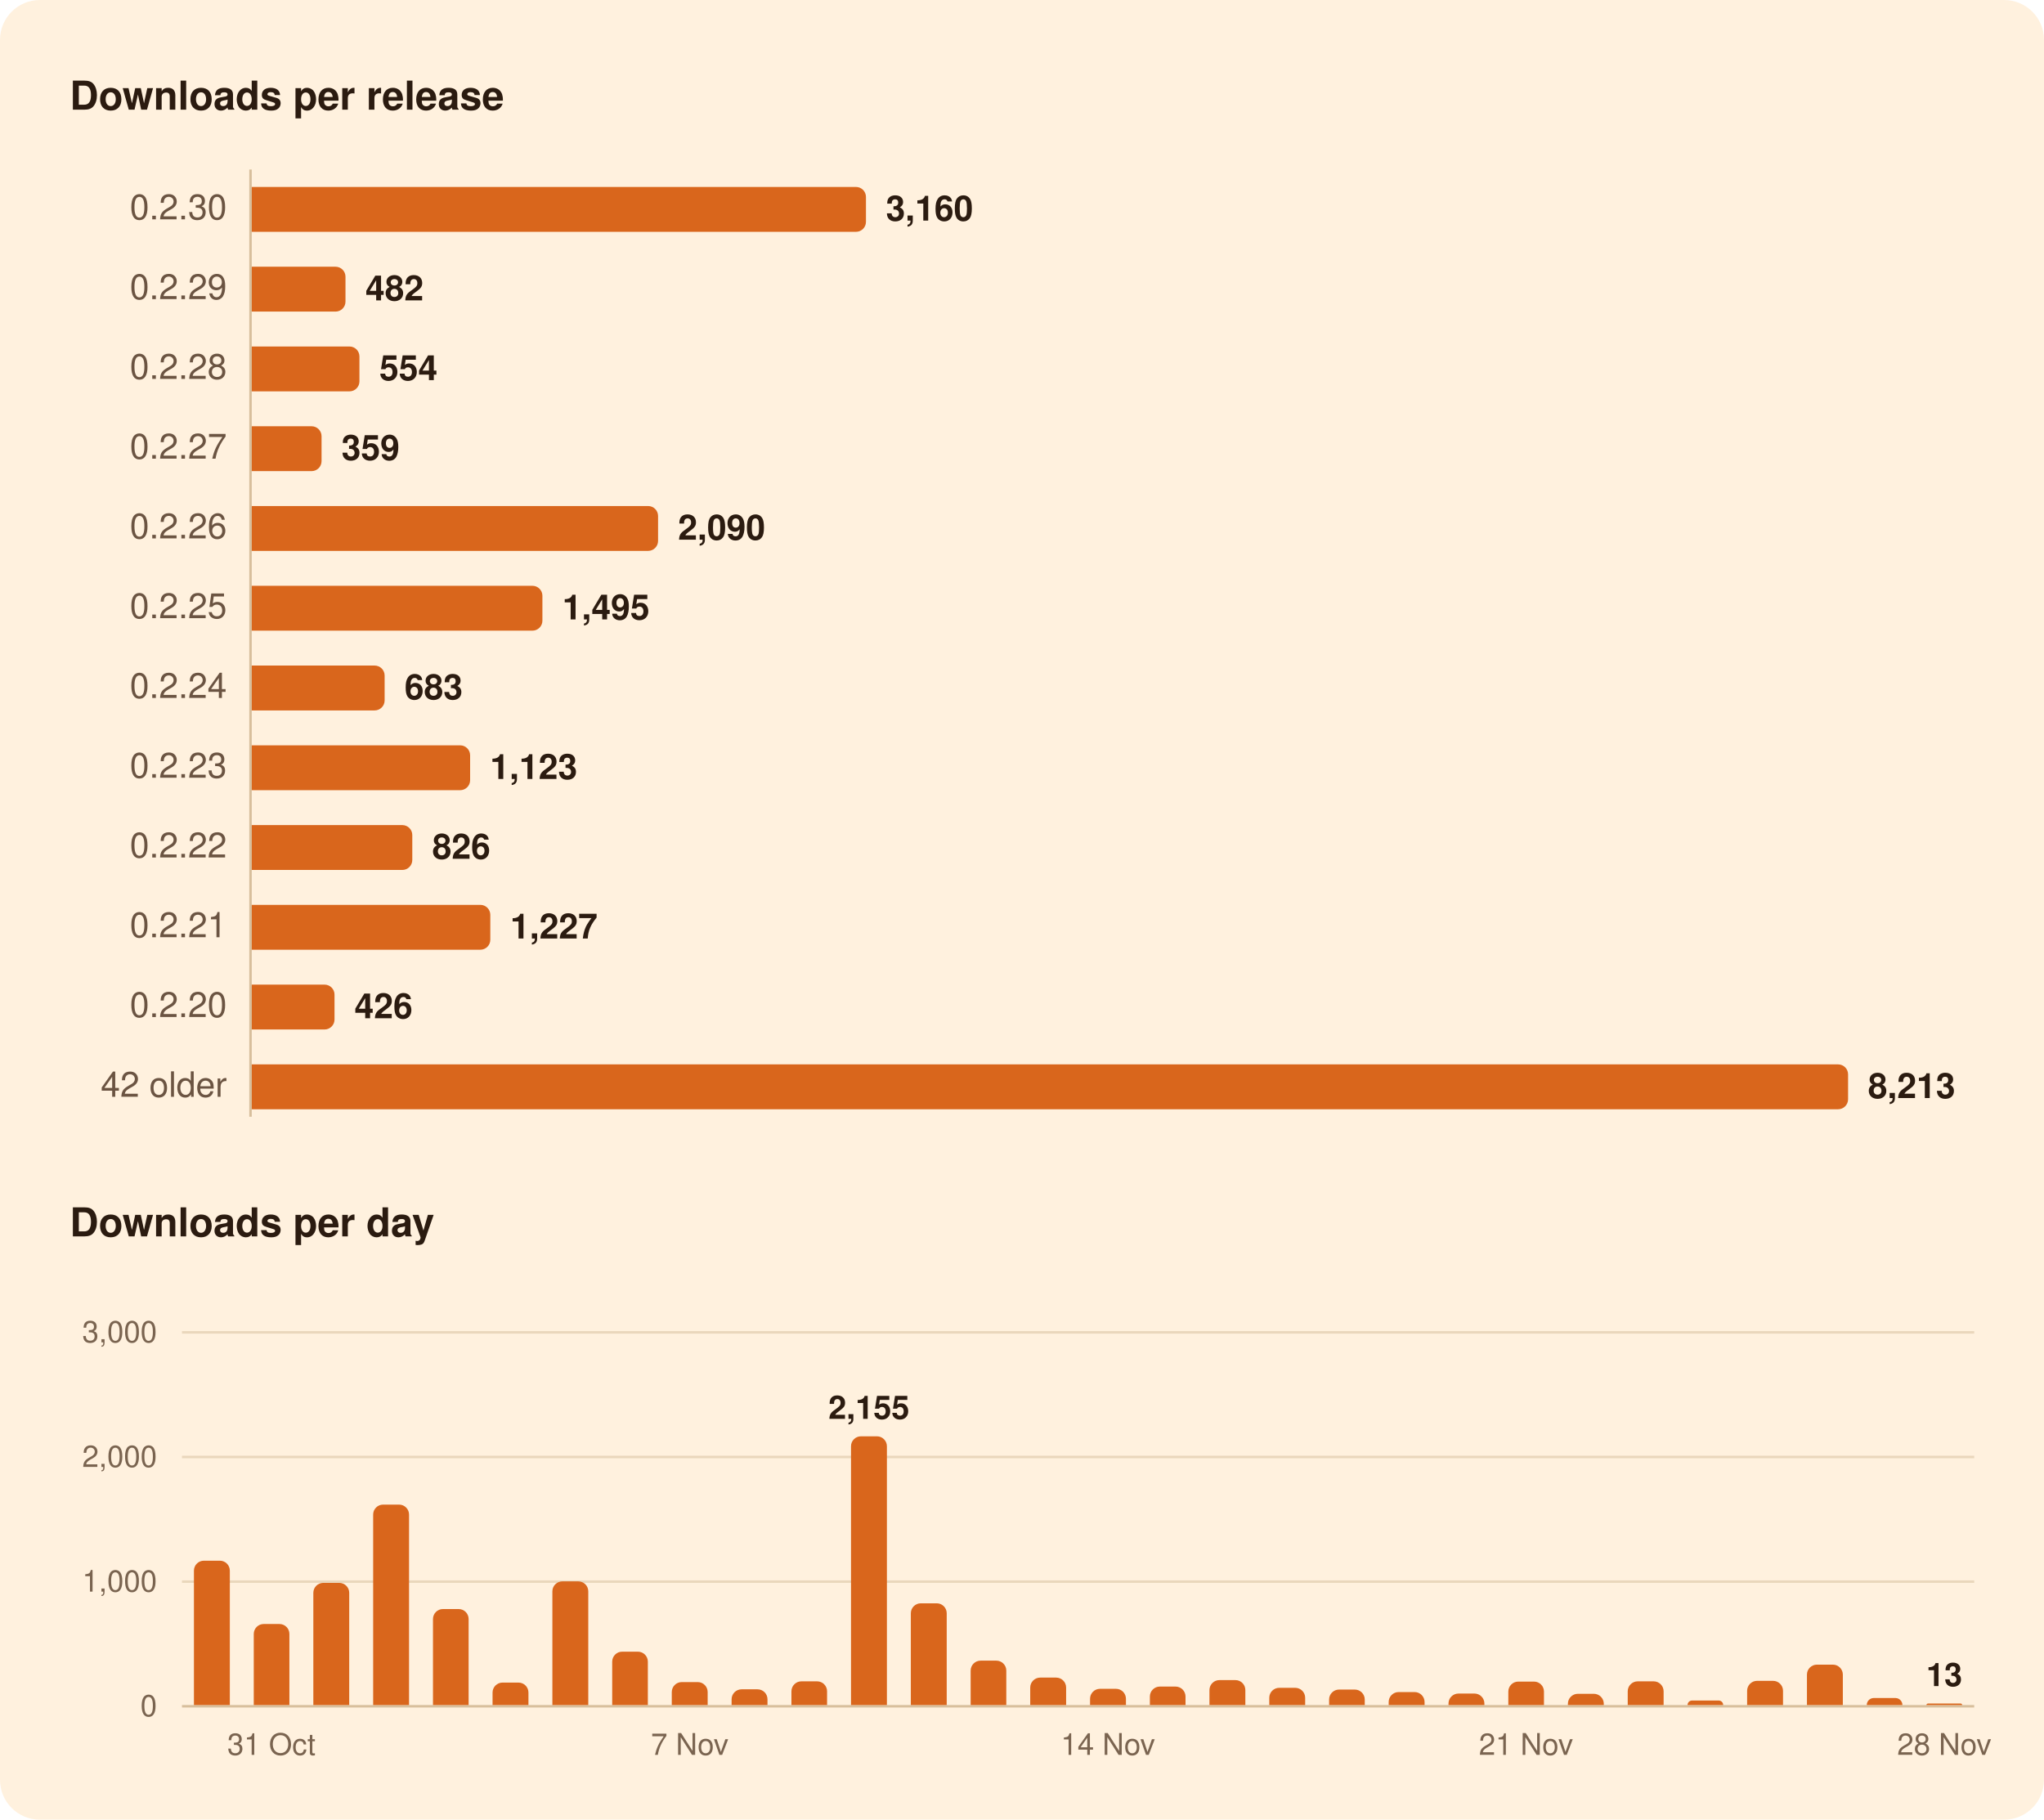
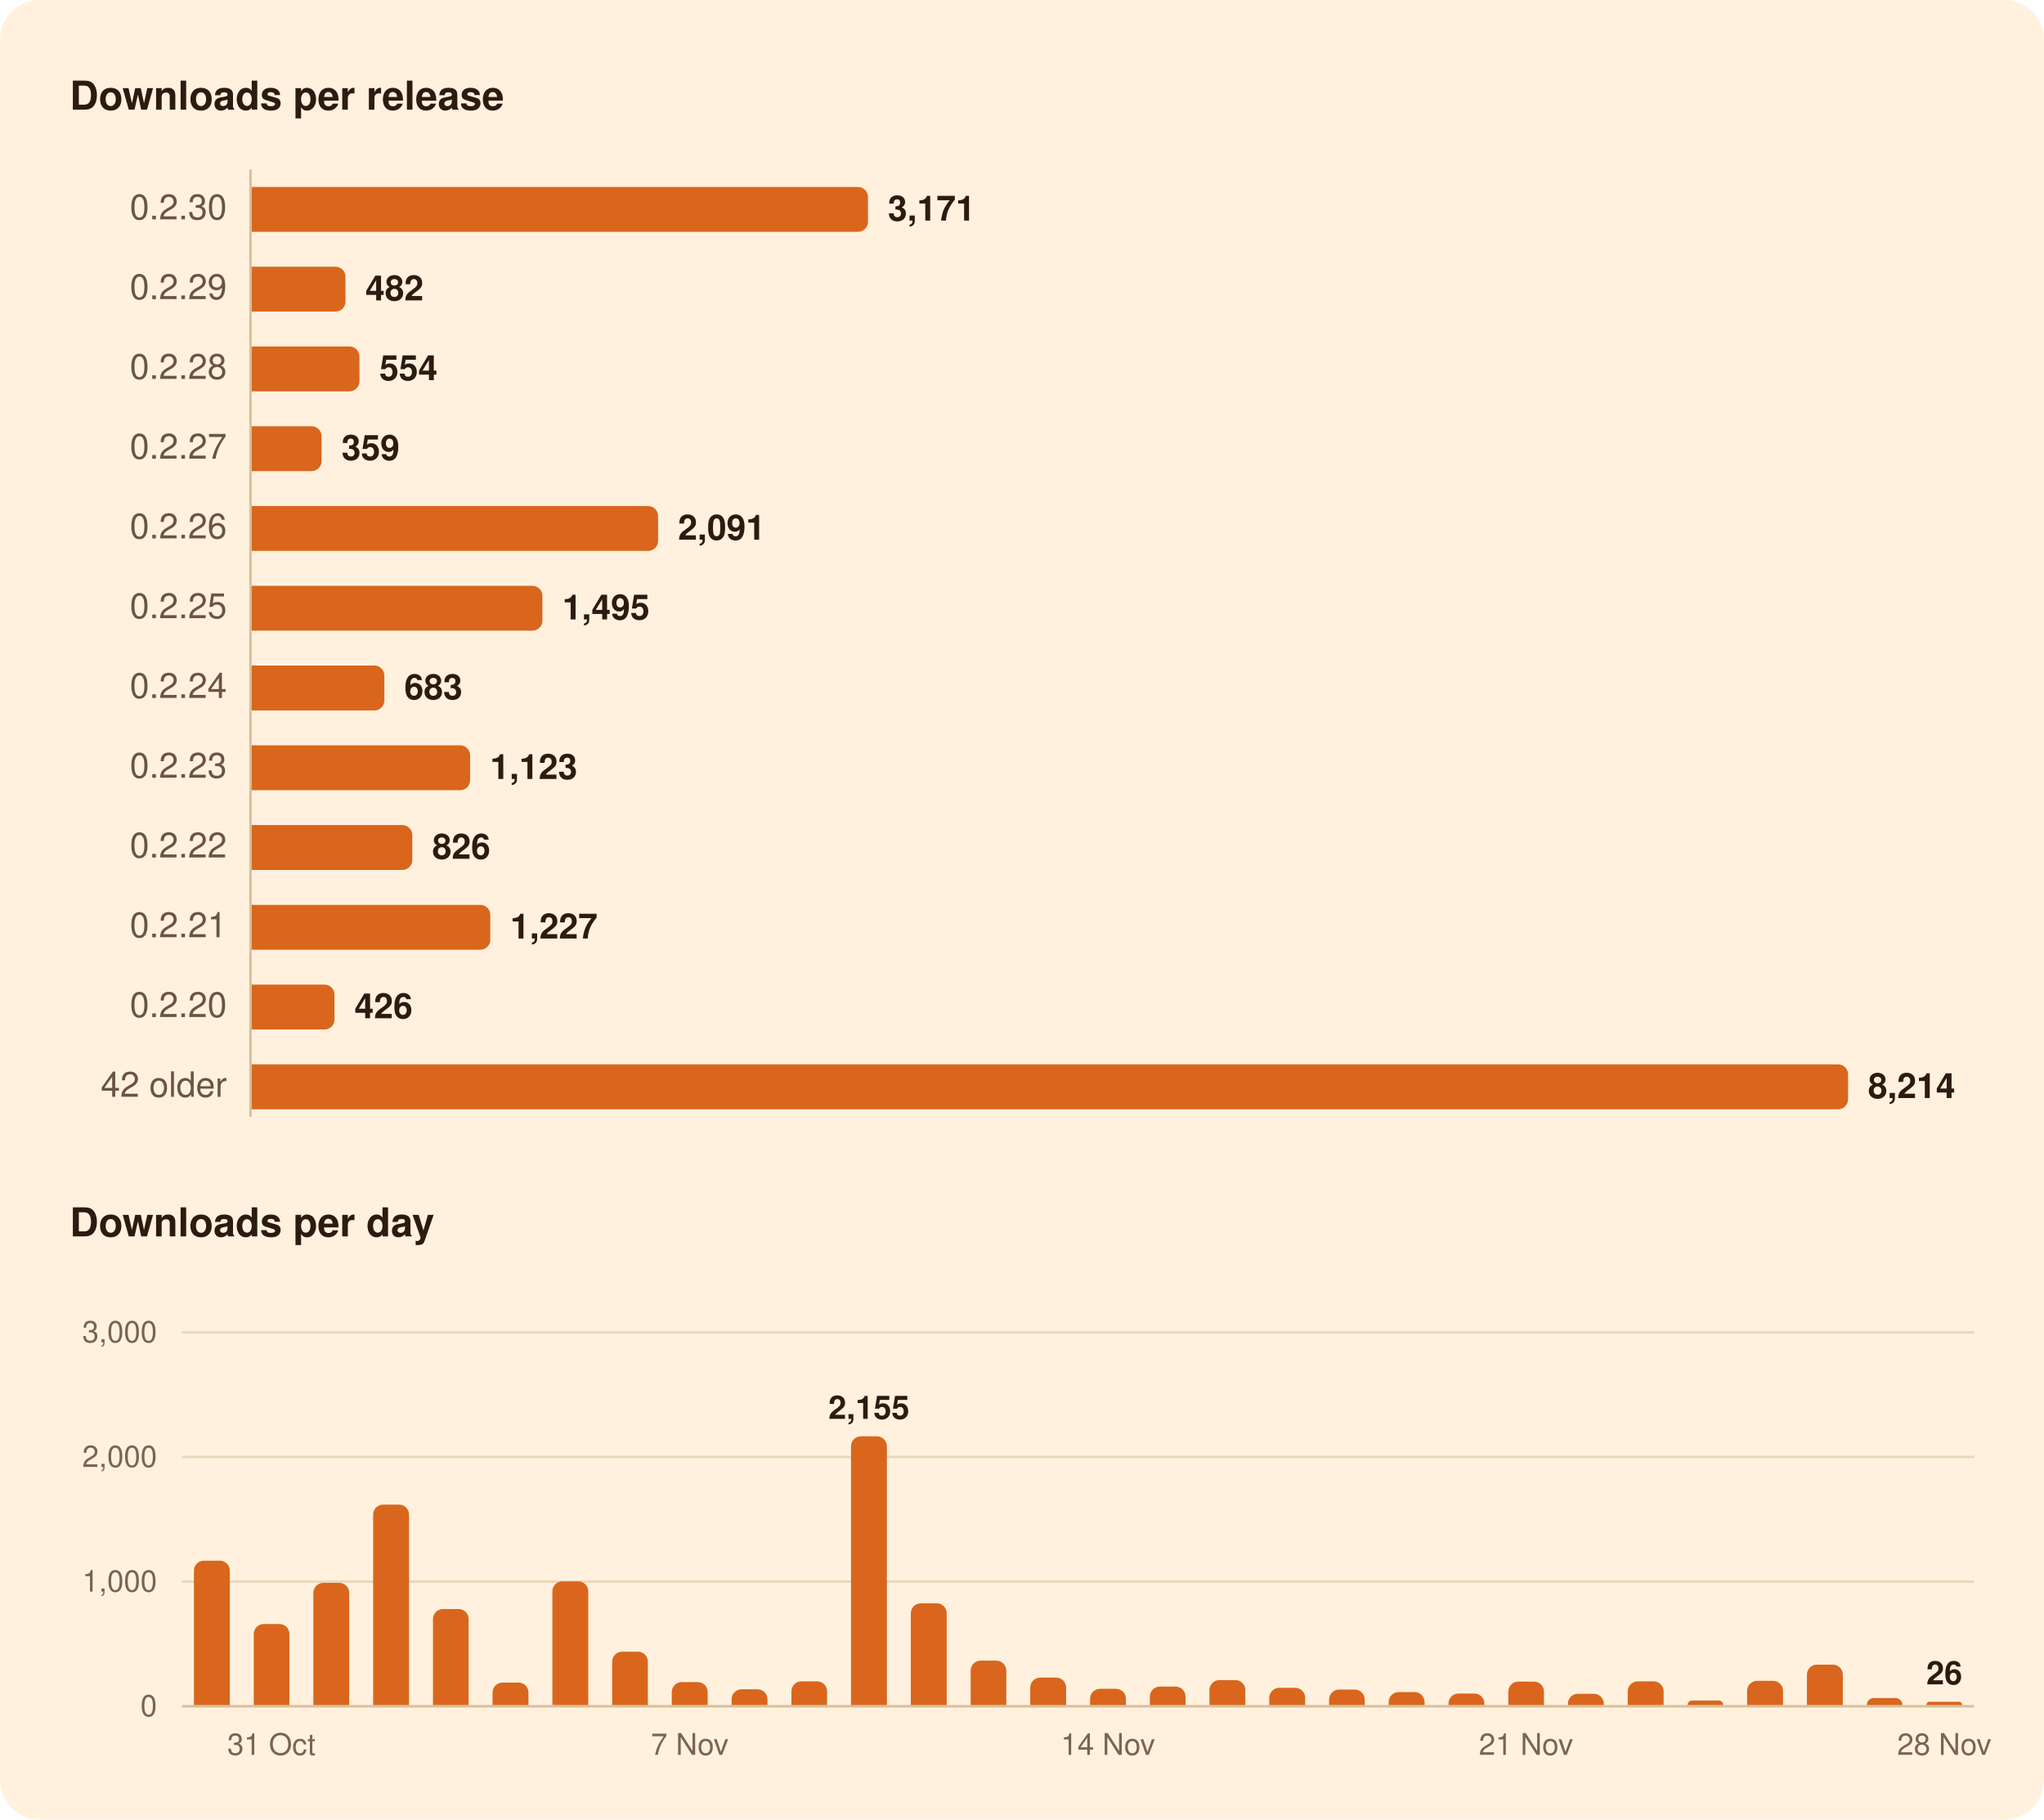
<svg xmlns="http://www.w3.org/2000/svg" width="820" height="730" viewBox="0 0 820 730" role="img" aria-labelledby="title">
  <rect width="820" height="730" rx="16" fill="#FFF1DE" />
  <g font-family="-apple-system, BlinkMacSystemFont, 'Segoe UI', system-ui, Helvetica, Arial, sans-serif">
    <path d="M100.5,68.0L100.5,448.0" stroke="#D8BF9C" stroke-width="1" />
    <path d="M73.0,634.5L792.0,634.5" stroke="#EAD7BC" stroke-width="1" />
    <path d="M73.0,584.5L792.0,584.5" stroke="#EAD7BC" stroke-width="1" />
    <path d="M73.0,534.5L792.0,534.5" stroke="#EAD7BC" stroke-width="1" />
    <path d="M73.0,684.5L792.0,684.5" stroke="#D8BF9C" stroke-width="1" />
-     <path d="M101.0,75.0H343.4A4.0,4.0 0 0 1 347.4,79.0V89.0A4.0,4.0 0 0 1 343.4,93.0H101.0Z" fill="#D9661C" />
+     <path d="M101.0,75.0H344.2A4.0,4.0 0 0 1 348.2,79.0V89.0A4.0,4.0 0 0 1 344.2,93.0H101.0Z" fill="#D9661C" />
    <path d="M101.0,107.0H134.6A4.0,4.0 0 0 1 138.6,111.0V121.0A4.0,4.0 0 0 1 134.6,125.0H101.0Z" fill="#D9661C" />
    <path d="M101.0,139.0H140.2A4.0,4.0 0 0 1 144.2,143.0V153.0A4.0,4.0 0 0 1 140.2,157.0H101.0Z" fill="#D9661C" />
    <path d="M101.0,171.0H125.0A4.0,4.0 0 0 1 129.0,175.0V185.0A4.0,4.0 0 0 1 125.0,189.0H101.0Z" fill="#D9661C" />
    <path d="M101.0,203.0H260.0A4.0,4.0 0 0 1 264.0,207.0V217.0A4.0,4.0 0 0 1 260.0,221.0H101.0Z" fill="#D9661C" />
    <path d="M101.0,235.0H213.6A4.0,4.0 0 0 1 217.6,239.0V249.0A4.0,4.0 0 0 1 213.6,253.0H101.0Z" fill="#D9661C" />
-     <path d="M101.0,267.0H150.3A4.0,4.0 0 0 1 154.3,271.0V281.0A4.0,4.0 0 0 1 150.3,285.0H101.0Z" fill="#D9661C" />
+     <path d="M101.0,267.0H150.2A4.0,4.0 0 0 1 154.2,271.0V281.0A4.0,4.0 0 0 1 150.2,285.0H101.0Z" fill="#D9661C" />
    <path d="M101.0,299.0H184.6A4.0,4.0 0 0 1 188.6,303.0V313.0A4.0,4.0 0 0 1 184.6,317.0H101.0Z" fill="#D9661C" />
    <path d="M101.0,331.0H161.4A4.0,4.0 0 0 1 165.4,335.0V345.0A4.0,4.0 0 0 1 161.4,349.0H101.0Z" fill="#D9661C" />
    <path d="M101.0,363.0H192.7A4.0,4.0 0 0 1 196.7,367.0V377.0A4.0,4.0 0 0 1 192.7,381.0H101.0Z" fill="#D9661C" />
    <path d="M101.0,395.0H130.2A4.0,4.0 0 0 1 134.2,399.0V409.0A4.0,4.0 0 0 1 130.2,413.0H101.0Z" fill="#D9661C" />
    <path d="M101.0,427.0H737.4A4.0,4.0 0 0 1 741.4,431.0V441.0A4.0,4.0 0 0 1 737.4,445.0H101.0Z" fill="#D9661C" />
    <path d="M77.8,684.0V630.1A4.0,4.0 0 0 1 81.8,626.1H88.2A4.0,4.0 0 0 1 92.2,630.1V684.0Z" fill="#D9661C" />
    <path d="M101.8,684.0V655.5A4.0,4.0 0 0 1 105.8,651.5H112.1A4.0,4.0 0 0 1 116.1,655.5V684.0Z" fill="#D9661C" />
    <path d="M125.7,684.0V639.0A4.0,4.0 0 0 1 129.7,635.0H136.1A4.0,4.0 0 0 1 140.1,639.0V684.0Z" fill="#D9661C" />
    <path d="M149.7,684.0V607.6A4.0,4.0 0 0 1 153.7,603.6H160.1A4.0,4.0 0 0 1 164.1,607.6V684.0Z" fill="#D9661C" />
    <path d="M173.7,684.0V649.5A4.0,4.0 0 0 1 177.7,645.5H184.0A4.0,4.0 0 0 1 188.0,649.5V684.0Z" fill="#D9661C" />
    <path d="M197.6,684.0V679.0A4.0,4.0 0 0 1 201.6,675.0H208.0A4.0,4.0 0 0 1 212.0,679.0V684.0Z" fill="#D9661C" />
    <path d="M221.6,684.0V638.4A4.0,4.0 0 0 1 225.6,634.4H232.0A4.0,4.0 0 0 1 236.0,638.4V684.0Z" fill="#D9661C" />
    <path d="M245.6,684.0V666.6A4.0,4.0 0 0 1 249.6,662.6H255.9A4.0,4.0 0 0 1 259.9,666.6V684.0Z" fill="#D9661C" />
    <path d="M269.5,684.0V678.8A4.0,4.0 0 0 1 273.5,674.8H279.9A4.0,4.0 0 0 1 283.9,678.8V684.0Z" fill="#D9661C" />
    <path d="M293.5,684.0V681.7A4.0,4.0 0 0 1 297.5,677.7H303.9A4.0,4.0 0 0 1 307.9,681.7V684.0Z" fill="#D9661C" />
    <path d="M317.5,684.0V678.5A4.0,4.0 0 0 1 321.5,674.5H327.8A4.0,4.0 0 0 1 331.8,678.5V684.0Z" fill="#D9661C" />
    <path d="M341.4,684.0V580.2A4.0,4.0 0 0 1 345.4,576.2H351.8A4.0,4.0 0 0 1 355.8,580.2V684.0Z" fill="#D9661C" />
    <path d="M365.4,684.0V647.2A4.0,4.0 0 0 1 369.4,643.2H375.8A4.0,4.0 0 0 1 379.8,647.2V684.0Z" fill="#D9661C" />
    <path d="M389.4,684.0V670.2A4.0,4.0 0 0 1 393.4,666.2H399.7A4.0,4.0 0 0 1 403.7,670.2V684.0Z" fill="#D9661C" />
    <path d="M413.3,684.0V677.0A4.0,4.0 0 0 1 417.3,673.0H423.7A4.0,4.0 0 0 1 427.7,677.0V684.0Z" fill="#D9661C" />
    <path d="M437.3,684.0V681.5A4.0,4.0 0 0 1 441.3,677.5H447.7A4.0,4.0 0 0 1 451.7,681.5V684.0Z" fill="#D9661C" />
    <path d="M461.3,684.0V680.6A4.0,4.0 0 0 1 465.3,676.6H471.6A4.0,4.0 0 0 1 475.6,680.6V684.0Z" fill="#D9661C" />
    <path d="M485.2,684.0V678.0A4.0,4.0 0 0 1 489.2,674.0H495.6A4.0,4.0 0 0 1 499.6,678.0V684.0Z" fill="#D9661C" />
    <path d="M509.2,684.0V681.1A4.0,4.0 0 0 1 513.2,677.1H519.6A4.0,4.0 0 0 1 523.6,681.1V684.0Z" fill="#D9661C" />
    <path d="M533.2,684.0V681.8A4.0,4.0 0 0 1 537.2,677.8H543.5A4.0,4.0 0 0 1 547.5,681.8V684.0Z" fill="#D9661C" />
    <path d="M557.1,684.0V682.8A4.0,4.0 0 0 1 561.1,678.8H567.5A4.0,4.0 0 0 1 571.5,682.8V684.0Z" fill="#D9661C" />
    <path d="M581.1,684.0V683.4A4.0,4.0 0 0 1 585.1,679.4H591.5A4.0,4.0 0 0 1 595.5,683.4V684.0Z" fill="#D9661C" />
    <path d="M605.1,684.0V678.6A4.0,4.0 0 0 1 609.1,674.6H615.4A4.0,4.0 0 0 1 619.4,678.6V684.0Z" fill="#D9661C" />
    <path d="M629.0,684.0V683.5A4.0,4.0 0 0 1 633.0,679.5H639.4A4.0,4.0 0 0 1 643.4,683.5V684.0Z" fill="#D9661C" />
    <path d="M653.0,684.0V678.5A4.0,4.0 0 0 1 657.0,674.5H663.4A4.0,4.0 0 0 1 667.4,678.5V684.0Z" fill="#D9661C" />
    <path d="M677.0,684.0V684.0A1.8,1.8 0 0 1 678.7,682.2H689.6A1.8,1.8 0 0 1 691.3,684.0V684.0Z" fill="#D9661C" />
    <path d="M700.9,684.0V678.3A4.0,4.0 0 0 1 704.9,674.3H711.3A4.0,4.0 0 0 1 715.3,678.3V684.0Z" fill="#D9661C" />
    <path d="M724.9,684.0V671.8A4.0,4.0 0 0 1 728.9,667.8H735.3A4.0,4.0 0 0 1 739.3,671.8V684.0Z" fill="#D9661C" />
    <path d="M748.9,684.0V684.0A2.8,2.8 0 0 1 751.6,681.2H760.5A2.8,2.8 0 0 1 763.2,684.0V684.0Z" fill="#D9661C" />
-     <path d="M772.8,684.0V684.0A0.7,0.7 0 0 1 773.5,683.4H786.6A0.7,0.7 0 0 1 787.2,684.0V684.0Z" fill="#D9661C" />
+     <path d="M772.8,684.0V684.0A1.3,1.3 0 0 1 774.1,682.7H785.9A1.3,1.3 0 0 1 787.2,684.0V684.0Z" fill="#D9661C" />
    <text x="28.0" y="44.0" font-size="16" fill="#2B1B10" font-weight="600">Downloads per release</text>
    <text x="91.0" y="88.0" font-size="14" fill="#6B5442" text-anchor="end" style="font-variant-numeric: tabular-nums">0.2.30</text>
-     <text x="355.4" y="88.5" font-size="14" fill="#2B1B10" font-weight="600">3,160</text>
+     <text x="356.2" y="88.5" font-size="14" fill="#2B1B10" font-weight="600">3,171</text>
    <text x="91.0" y="120.0" font-size="14" fill="#6B5442" text-anchor="end" style="font-variant-numeric: tabular-nums">0.2.29</text>
    <text x="146.6" y="120.5" font-size="14" fill="#2B1B10" font-weight="600">482</text>
    <text x="91.0" y="152.0" font-size="14" fill="#6B5442" text-anchor="end" style="font-variant-numeric: tabular-nums">0.2.28</text>
    <text x="152.2" y="152.5" font-size="14" fill="#2B1B10" font-weight="600">554</text>
    <text x="91.0" y="184.0" font-size="14" fill="#6B5442" text-anchor="end" style="font-variant-numeric: tabular-nums">0.2.27</text>
    <text x="137.0" y="184.5" font-size="14" fill="#2B1B10" font-weight="600">359</text>
    <text x="91.0" y="216.0" font-size="14" fill="#6B5442" text-anchor="end" style="font-variant-numeric: tabular-nums">0.2.26</text>
-     <text x="272.0" y="216.5" font-size="14" fill="#2B1B10" font-weight="600">2,090</text>
+     <text x="272.0" y="216.5" font-size="14" fill="#2B1B10" font-weight="600">2,091</text>
    <text x="91.0" y="248.0" font-size="14" fill="#6B5442" text-anchor="end" style="font-variant-numeric: tabular-nums">0.2.25</text>
    <text x="225.6" y="248.5" font-size="14" fill="#2B1B10" font-weight="600">1,495</text>
    <text x="91.0" y="280.0" font-size="14" fill="#6B5442" text-anchor="end" style="font-variant-numeric: tabular-nums">0.2.24</text>
-     <text x="162.3" y="280.5" font-size="14" fill="#2B1B10" font-weight="600">683</text>
+     <text x="162.2" y="280.5" font-size="14" fill="#2B1B10" font-weight="600">683</text>
    <text x="91.0" y="312.0" font-size="14" fill="#6B5442" text-anchor="end" style="font-variant-numeric: tabular-nums">0.2.23</text>
    <text x="196.6" y="312.5" font-size="14" fill="#2B1B10" font-weight="600">1,123</text>
    <text x="91.0" y="344.0" font-size="14" fill="#6B5442" text-anchor="end" style="font-variant-numeric: tabular-nums">0.2.22</text>
    <text x="173.4" y="344.5" font-size="14" fill="#2B1B10" font-weight="600">826</text>
    <text x="91.0" y="376.0" font-size="14" fill="#6B5442" text-anchor="end" style="font-variant-numeric: tabular-nums">0.2.21</text>
    <text x="204.7" y="376.5" font-size="14" fill="#2B1B10" font-weight="600">1,227</text>
    <text x="91.0" y="408.0" font-size="14" fill="#6B5442" text-anchor="end" style="font-variant-numeric: tabular-nums">0.2.20</text>
    <text x="142.2" y="408.5" font-size="14" fill="#2B1B10" font-weight="600">426</text>
    <text x="91.0" y="440.0" font-size="14" fill="#6B5442" text-anchor="end" style="font-variant-numeric: tabular-nums">42 older</text>
-     <text x="749.4" y="440.5" font-size="14" fill="#2B1B10" font-weight="600">8,213</text>
+     <text x="749.4" y="440.5" font-size="14" fill="#2B1B10" font-weight="600">8,214</text>
    <text x="28.0" y="496.0" font-size="16" fill="#2B1B10" font-weight="600">Downloads per day</text>
-     <text x="780.0" y="676.4" font-size="13" fill="#2B1B10" font-weight="600" text-anchor="middle">13</text>
+     <text x="780.0" y="675.7" font-size="13" fill="#2B1B10" font-weight="600" text-anchor="middle">26</text>
    <text x="348.6" y="569.2" font-size="13" fill="#2B1B10" font-weight="600" text-anchor="middle">2,155</text>
    <text x="63.0" y="688.5" font-size="12" fill="#7A6450" text-anchor="end" style="font-variant-numeric: tabular-nums">0</text>
    <text x="63.0" y="638.5" font-size="12" fill="#7A6450" text-anchor="end" style="font-variant-numeric: tabular-nums">1,000</text>
    <text x="63.0" y="588.5" font-size="12" fill="#7A6450" text-anchor="end" style="font-variant-numeric: tabular-nums">2,000</text>
    <text x="63.0" y="538.5" font-size="12" fill="#7A6450" text-anchor="end" style="font-variant-numeric: tabular-nums">3,000</text>
    <text x="780.0" y="704.0" font-size="12" fill="#7A6450" text-anchor="middle">28 Nov</text>
    <text x="612.2" y="704.0" font-size="12" fill="#7A6450" text-anchor="middle">21 Nov</text>
    <text x="444.5" y="704.0" font-size="12" fill="#7A6450" text-anchor="middle">14 Nov</text>
    <text x="276.7" y="704.0" font-size="12" fill="#7A6450" text-anchor="middle">7 Nov</text>
    <text x="108.9" y="704.0" font-size="12" fill="#7A6450" text-anchor="middle">31 Oct</text>
  </g>
</svg>
